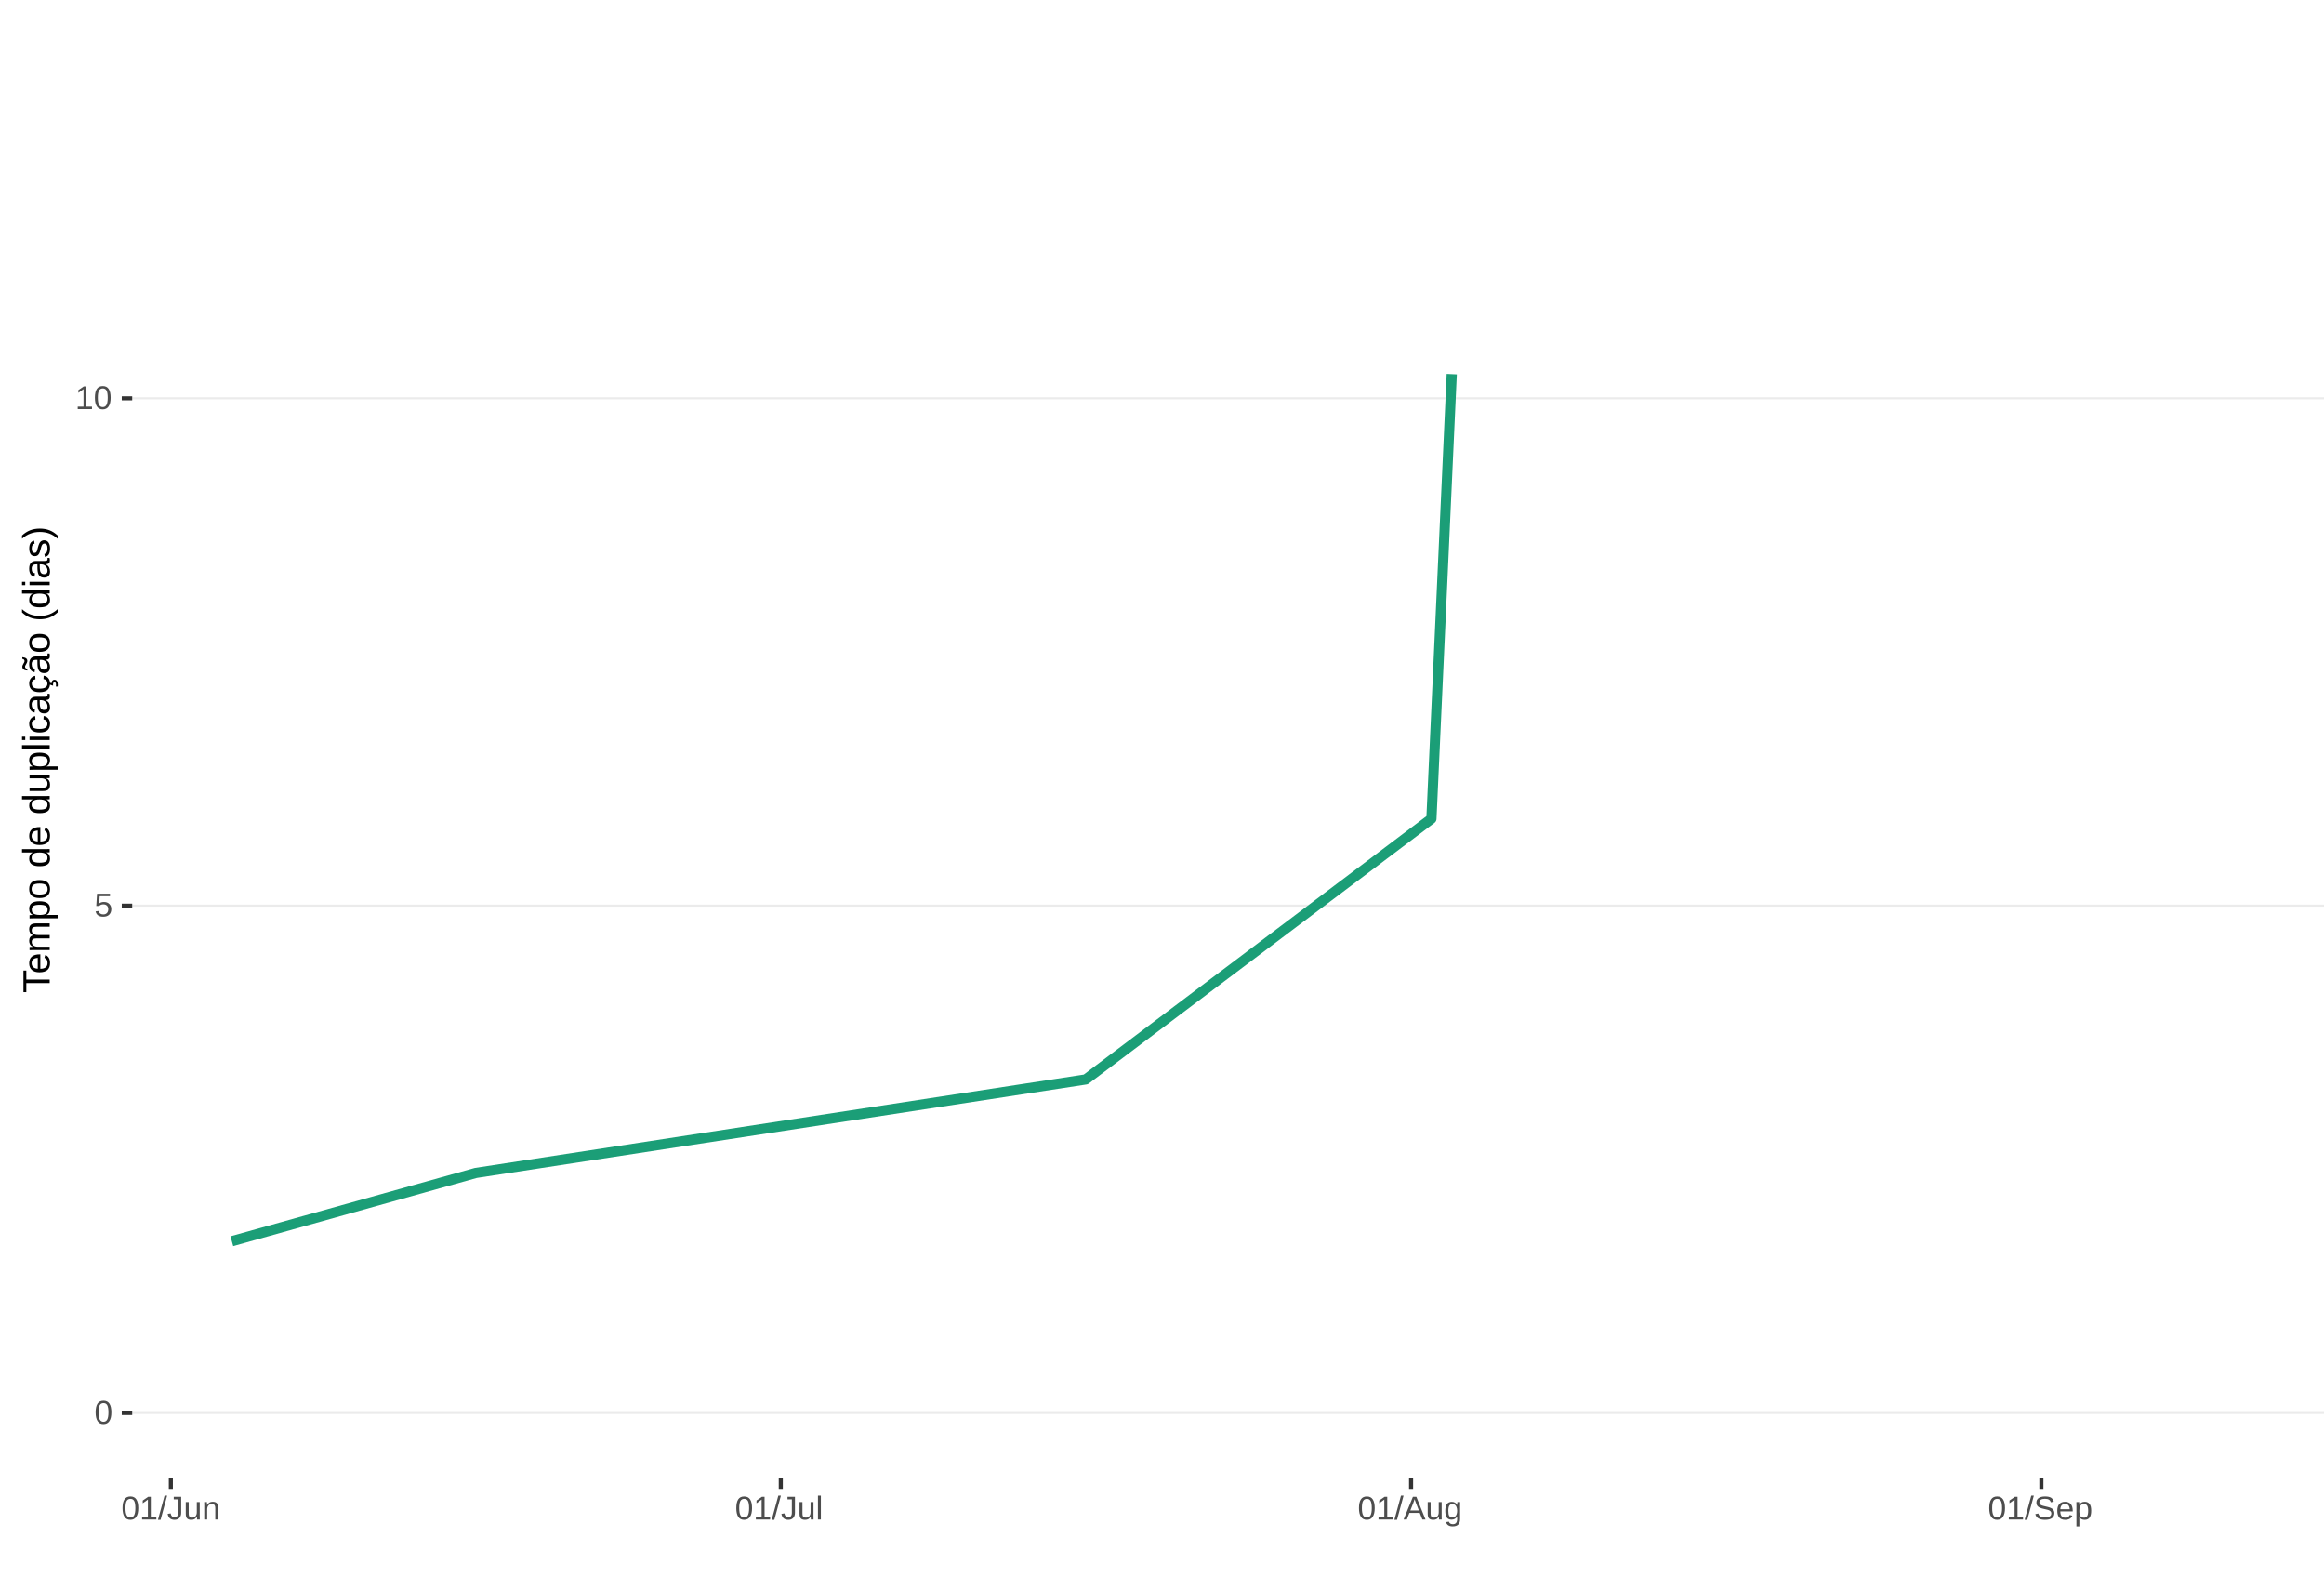
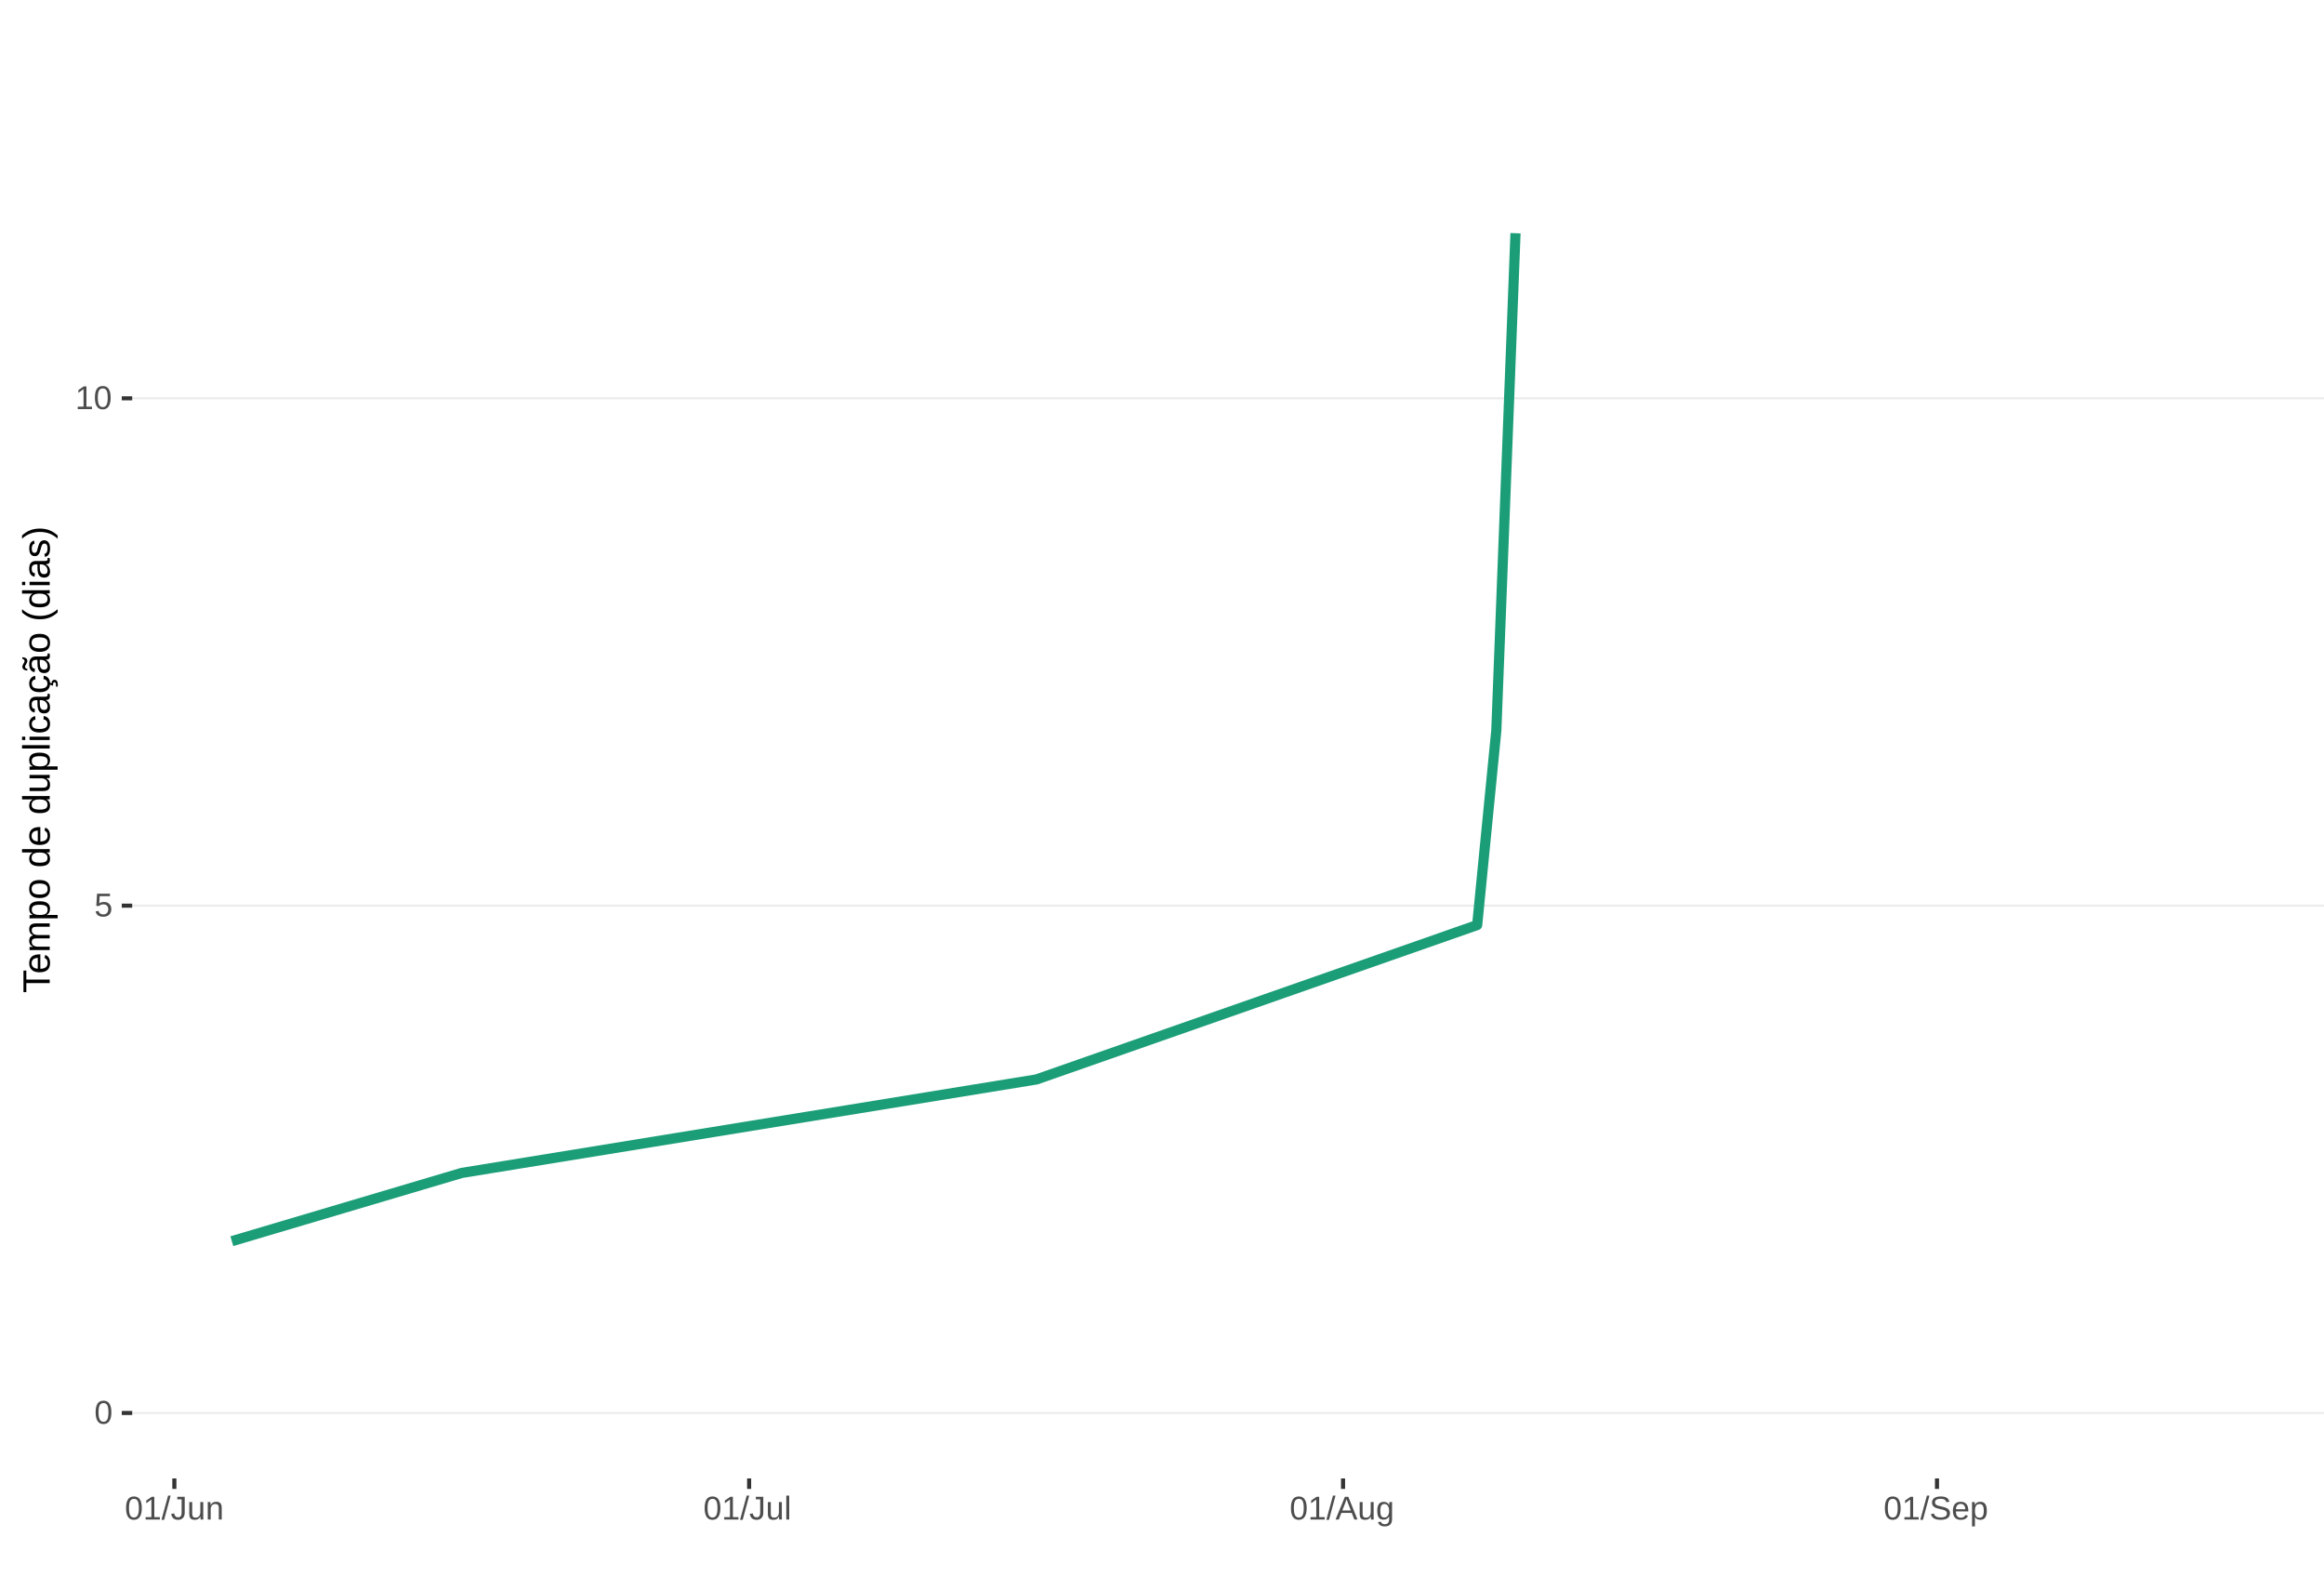
<svg xmlns="http://www.w3.org/2000/svg" xmlns:xlink="http://www.w3.org/1999/xlink" width="609pt" height="413pt" viewBox="0 0 609 413" version="1.1">
  <defs>
    <g>
      <symbol overflow="visible" id="glyph0-0">
        <path style="stroke:none;" d="M 0.859 -5.953 L 5.625 -5.953 L 5.625 0 L 0.859 0 Z M 1.188 -5.641 L 1.188 -0.328 L 5.297 -0.328 L 5.297 -5.641 Z M 1.188 -5.641 " />
      </symbol>
      <symbol overflow="visible" id="glyph0-1">
        <path style="stroke:none;" d="M 4.469 -2.984 C 4.469 -1.984 4.289 -1.223 3.938 -0.703 C 3.594 -0.18 3.078 0.078 2.391 0.078 C 1.711 0.078 1.203 -0.18 0.859 -0.703 C 0.516 -1.223 0.344 -1.984 0.344 -2.984 C 0.344 -4.004 0.508 -4.77 0.844 -5.281 C 1.176 -5.789 1.703 -6.047 2.422 -6.047 C 3.117 -6.047 3.633 -5.785 3.969 -5.266 C 4.301 -4.754 4.469 -3.992 4.469 -2.984 Z M 3.703 -2.984 C 3.703 -3.836 3.602 -4.457 3.406 -4.844 C 3.207 -5.227 2.879 -5.422 2.422 -5.422 C 1.953 -5.422 1.613 -5.227 1.406 -4.844 C 1.207 -4.469 1.109 -3.848 1.109 -2.984 C 1.109 -2.141 1.211 -1.52 1.422 -1.125 C 1.629 -0.727 1.957 -0.531 2.406 -0.531 C 2.852 -0.531 3.18 -0.727 3.391 -1.125 C 3.598 -1.531 3.703 -2.148 3.703 -2.984 Z M 3.703 -2.984 " />
      </symbol>
      <symbol overflow="visible" id="glyph0-2">
        <path style="stroke:none;" d="M 4.453 -1.938 C 4.453 -1.312 4.266 -0.816 3.891 -0.453 C 3.516 -0.098 3 0.078 2.344 0.078 C 1.781 0.078 1.328 -0.039 0.984 -0.281 C 0.648 -0.52 0.438 -0.867 0.344 -1.328 L 1.109 -1.422 C 1.273 -0.828 1.691 -0.531 2.359 -0.531 C 2.766 -0.531 3.082 -0.656 3.312 -0.906 C 3.539 -1.156 3.656 -1.492 3.656 -1.922 C 3.656 -2.297 3.539 -2.598 3.312 -2.828 C 3.082 -3.055 2.77 -3.172 2.375 -3.172 C 2.164 -3.172 1.973 -3.141 1.797 -3.078 C 1.617 -3.016 1.441 -2.906 1.266 -2.75 L 0.516 -2.75 L 0.719 -5.953 L 4.109 -5.953 L 4.109 -5.312 L 1.406 -5.312 L 1.297 -3.422 C 1.629 -3.672 2.039 -3.797 2.531 -3.797 C 3.113 -3.797 3.578 -3.625 3.922 -3.281 C 4.273 -2.938 4.453 -2.488 4.453 -1.938 Z M 4.453 -1.938 " />
      </symbol>
      <symbol overflow="visible" id="glyph0-3">
        <path style="stroke:none;" d="M 0.656 0 L 0.656 -0.641 L 2.172 -0.641 L 2.172 -5.234 L 0.828 -4.266 L 0.828 -4.984 L 2.234 -5.953 L 2.938 -5.953 L 2.938 -0.641 L 4.391 -0.641 L 4.391 0 Z M 0.656 0 " />
      </symbol>
      <symbol overflow="visible" id="glyph0-4">
        <path style="stroke:none;" d="M 0 0.078 L 1.734 -6.266 L 2.406 -6.266 L 0.688 0.078 Z M 0 0.078 " />
      </symbol>
      <symbol overflow="visible" id="glyph0-5">
        <path style="stroke:none;" d="M 1.938 0.078 C 0.926 0.078 0.328 -0.441 0.141 -1.484 L 0.922 -1.609 C 0.973 -1.285 1.086 -1.031 1.266 -0.844 C 1.441 -0.664 1.664 -0.578 1.938 -0.578 C 2.227 -0.578 2.457 -0.676 2.625 -0.875 C 2.789 -1.07 2.875 -1.367 2.875 -1.766 L 2.875 -5.297 L 1.734 -5.297 L 1.734 -5.953 L 3.688 -5.953 L 3.688 -1.781 C 3.688 -1.195 3.531 -0.738 3.219 -0.406 C 2.906 -0.082 2.477 0.078 1.938 0.078 Z M 1.938 0.078 " />
      </symbol>
      <symbol overflow="visible" id="glyph0-6">
        <path style="stroke:none;" d="M 1.328 -4.578 L 1.328 -1.672 C 1.328 -1.367 1.352 -1.133 1.406 -0.969 C 1.469 -0.801 1.562 -0.68 1.688 -0.609 C 1.82 -0.535 2.016 -0.5 2.266 -0.5 C 2.629 -0.5 2.914 -0.625 3.125 -0.875 C 3.344 -1.125 3.453 -1.473 3.453 -1.922 L 3.453 -4.578 L 4.219 -4.578 L 4.219 -0.969 C 4.219 -0.438 4.223 -0.113 4.234 0 L 3.516 0 C 3.516 -0.008 3.516 -0.047 3.516 -0.109 C 3.516 -0.172 3.508 -0.242 3.5 -0.328 C 3.5 -0.41 3.492 -0.562 3.484 -0.781 L 3.469 -0.781 C 3.301 -0.469 3.098 -0.242 2.859 -0.109 C 2.629 0.016 2.348 0.078 2.016 0.078 C 1.516 0.078 1.145 -0.039 0.906 -0.281 C 0.676 -0.531 0.562 -0.945 0.562 -1.531 L 0.562 -4.578 Z M 1.328 -4.578 " />
      </symbol>
      <symbol overflow="visible" id="glyph0-7">
        <path style="stroke:none;" d="M 3.484 0 L 3.484 -2.906 C 3.484 -3.207 3.453 -3.438 3.391 -3.594 C 3.336 -3.758 3.242 -3.879 3.109 -3.953 C 2.984 -4.023 2.797 -4.062 2.547 -4.062 C 2.18 -4.062 1.891 -3.938 1.672 -3.688 C 1.461 -3.438 1.359 -3.094 1.359 -2.656 L 1.359 0 L 0.594 0 L 0.594 -3.594 C 0.594 -4.125 0.586 -4.453 0.578 -4.578 L 1.297 -4.578 C 1.297 -4.555 1.297 -4.516 1.297 -4.453 C 1.305 -4.391 1.312 -4.316 1.312 -4.234 C 1.312 -4.16 1.316 -4.016 1.328 -3.797 L 1.344 -3.797 C 1.52 -4.109 1.723 -4.328 1.953 -4.453 C 2.18 -4.586 2.461 -4.656 2.797 -4.656 C 3.297 -4.656 3.66 -4.531 3.891 -4.281 C 4.129 -4.031 4.25 -3.617 4.25 -3.047 L 4.25 0 Z M 3.484 0 " />
      </symbol>
      <symbol overflow="visible" id="glyph0-8">
        <path style="stroke:none;" d="M 0.578 0 L 0.578 -6.266 L 1.344 -6.266 L 1.344 0 Z M 0.578 0 " />
      </symbol>
      <symbol overflow="visible" id="glyph0-9">
        <path style="stroke:none;" d="M 4.938 0 L 4.25 -1.734 L 1.531 -1.734 L 0.859 0 L 0.016 0 L 2.453 -5.953 L 3.359 -5.953 L 5.75 0 Z M 2.891 -5.344 L 2.859 -5.234 C 2.785 -4.992 2.68 -4.691 2.547 -4.328 L 1.781 -2.375 L 4.016 -2.375 L 3.25 -4.344 C 3.164 -4.531 3.086 -4.75 3.016 -5 Z M 2.891 -5.344 " />
      </symbol>
      <symbol overflow="visible" id="glyph0-10">
        <path style="stroke:none;" d="M 2.312 1.797 C 1.812 1.797 1.414 1.695 1.125 1.5 C 0.832 1.301 0.641 1.023 0.547 0.672 L 1.312 0.562 C 1.363 0.77 1.477 0.93 1.656 1.047 C 1.832 1.16 2.062 1.219 2.344 1.219 C 3.094 1.219 3.469 0.773 3.469 -0.109 L 3.469 -0.844 C 3.32 -0.551 3.125 -0.332 2.875 -0.188 C 2.625 -0.039 2.332 0.031 2 0.031 C 1.438 0.031 1.02 -0.148 0.75 -0.516 C 0.488 -0.891 0.359 -1.477 0.359 -2.281 C 0.359 -3.082 0.5 -3.676 0.781 -4.062 C 1.07 -4.445 1.504 -4.641 2.078 -4.641 C 2.398 -4.641 2.68 -4.566 2.922 -4.422 C 3.16 -4.273 3.344 -4.066 3.469 -3.797 L 3.484 -3.797 C 3.484 -3.879 3.488 -4.023 3.5 -4.234 C 3.508 -4.441 3.52 -4.555 3.531 -4.578 L 4.25 -4.578 C 4.238 -4.422 4.234 -4.102 4.234 -3.625 L 4.234 -0.125 C 4.234 1.156 3.594 1.797 2.312 1.797 Z M 3.469 -2.281 C 3.469 -2.656 3.414 -2.977 3.312 -3.25 C 3.219 -3.52 3.078 -3.723 2.891 -3.859 C 2.703 -4.004 2.492 -4.078 2.266 -4.078 C 1.879 -4.078 1.598 -3.938 1.422 -3.656 C 1.242 -3.375 1.156 -2.914 1.156 -2.281 C 1.156 -1.656 1.234 -1.207 1.391 -0.938 C 1.555 -0.664 1.844 -0.531 2.25 -0.531 C 2.488 -0.531 2.703 -0.598 2.891 -0.734 C 3.078 -0.879 3.219 -1.082 3.312 -1.344 C 3.414 -1.602 3.469 -1.914 3.469 -2.281 Z M 3.469 -2.281 " />
      </symbol>
      <symbol overflow="visible" id="glyph0-11">
        <path style="stroke:none;" d="M 5.375 -1.641 C 5.375 -1.086 5.16 -0.66 4.734 -0.359 C 4.305 -0.066 3.703 0.078 2.922 0.078 C 1.461 0.078 0.617 -0.422 0.391 -1.422 L 1.172 -1.578 C 1.266 -1.223 1.457 -0.961 1.75 -0.797 C 2.039 -0.629 2.441 -0.547 2.953 -0.547 C 3.473 -0.547 3.875 -0.633 4.156 -0.812 C 4.438 -0.988 4.578 -1.254 4.578 -1.609 C 4.578 -1.797 4.531 -1.945 4.438 -2.062 C 4.352 -2.188 4.227 -2.289 4.062 -2.375 C 3.906 -2.457 3.711 -2.523 3.484 -2.578 C 3.266 -2.629 3.02 -2.688 2.75 -2.75 C 2.281 -2.852 1.922 -2.957 1.672 -3.062 C 1.43 -3.164 1.238 -3.281 1.094 -3.406 C 0.957 -3.531 0.852 -3.676 0.781 -3.844 C 0.707 -4.02 0.672 -4.223 0.672 -4.453 C 0.672 -4.961 0.863 -5.352 1.25 -5.625 C 1.645 -5.906 2.207 -6.047 2.938 -6.047 C 3.613 -6.047 4.129 -5.941 4.484 -5.734 C 4.836 -5.523 5.086 -5.172 5.234 -4.672 L 4.438 -4.531 C 4.352 -4.852 4.188 -5.082 3.938 -5.219 C 3.695 -5.363 3.359 -5.438 2.922 -5.438 C 2.441 -5.438 2.078 -5.359 1.828 -5.203 C 1.578 -5.047 1.453 -4.812 1.453 -4.5 C 1.453 -4.312 1.5 -4.156 1.594 -4.031 C 1.695 -3.914 1.836 -3.816 2.016 -3.734 C 2.203 -3.648 2.57 -3.547 3.125 -3.422 C 3.301 -3.379 3.477 -3.336 3.656 -3.297 C 3.844 -3.254 4.02 -3.203 4.188 -3.141 C 4.352 -3.078 4.508 -3.004 4.656 -2.922 C 4.801 -2.848 4.926 -2.75 5.031 -2.625 C 5.133 -2.508 5.219 -2.367 5.281 -2.203 C 5.344 -2.047 5.375 -1.859 5.375 -1.641 Z M 5.375 -1.641 " />
      </symbol>
      <symbol overflow="visible" id="glyph0-12">
        <path style="stroke:none;" d="M 1.172 -2.125 C 1.172 -1.602 1.273 -1.195 1.484 -0.906 C 1.703 -0.625 2.02 -0.484 2.438 -0.484 C 2.77 -0.484 3.035 -0.551 3.234 -0.688 C 3.43 -0.82 3.566 -0.988 3.641 -1.188 L 4.312 -1 C 4.031 -0.281 3.406 0.078 2.438 0.078 C 1.758 0.078 1.242 -0.117 0.891 -0.516 C 0.547 -0.922 0.375 -1.52 0.375 -2.312 C 0.375 -3.07 0.547 -3.648 0.891 -4.047 C 1.242 -4.453 1.75 -4.656 2.406 -4.656 C 3.75 -4.656 4.422 -3.848 4.422 -2.234 L 4.422 -2.125 Z M 3.641 -2.703 C 3.598 -3.191 3.473 -3.547 3.266 -3.766 C 3.066 -3.984 2.781 -4.094 2.406 -4.094 C 2.031 -4.094 1.734 -3.969 1.516 -3.719 C 1.305 -3.477 1.191 -3.141 1.172 -2.703 Z M 3.641 -2.703 " />
      </symbol>
      <symbol overflow="visible" id="glyph0-13">
        <path style="stroke:none;" d="M 4.453 -2.312 C 4.453 -0.719 3.891 0.078 2.766 0.078 C 2.066 0.078 1.594 -0.18 1.344 -0.703 L 1.328 -0.703 C 1.336 -0.68 1.344 -0.441 1.344 0.016 L 1.344 1.797 L 0.578 1.797 L 0.578 -3.641 C 0.578 -4.109 0.57 -4.422 0.562 -4.578 L 1.297 -4.578 C 1.297 -4.566 1.297 -4.523 1.297 -4.453 C 1.305 -4.379 1.312 -4.27 1.312 -4.125 C 1.32 -3.988 1.328 -3.895 1.328 -3.844 L 1.359 -3.844 C 1.492 -4.125 1.672 -4.328 1.891 -4.453 C 2.109 -4.586 2.398 -4.656 2.766 -4.656 C 3.328 -4.656 3.75 -4.461 4.031 -4.078 C 4.312 -3.703 4.453 -3.113 4.453 -2.312 Z M 3.656 -2.297 C 3.656 -2.93 3.566 -3.383 3.391 -3.656 C 3.223 -3.926 2.953 -4.062 2.578 -4.062 C 2.273 -4.062 2.035 -4 1.859 -3.875 C 1.691 -3.75 1.562 -3.551 1.469 -3.281 C 1.383 -3.008 1.344 -2.66 1.344 -2.234 C 1.344 -1.629 1.438 -1.188 1.625 -0.906 C 1.82 -0.625 2.133 -0.484 2.562 -0.484 C 2.938 -0.484 3.211 -0.617 3.391 -0.891 C 3.566 -1.172 3.656 -1.641 3.656 -2.297 Z M 3.656 -2.297 " />
      </symbol>
      <symbol overflow="visible" id="glyph1-0">
        <path style="stroke:none;" d="M -6.875 -1 L -6.875 -6.5 L 0 -6.5 L 0 -1 Z M -6.516 -1.375 L -0.375 -1.375 L -0.375 -6.125 L -6.516 -6.125 Z M -6.516 -1.375 " />
      </symbol>
      <symbol overflow="visible" id="glyph1-1">
        <path style="stroke:none;" d="M -6.125 -3.516 L 0 -3.516 L 0 -2.594 L -6.125 -2.594 L -6.125 -0.219 L -6.875 -0.219 L -6.875 -5.875 L -6.125 -5.875 Z M -6.125 -3.516 " />
      </symbol>
      <symbol overflow="visible" id="glyph1-2">
        <path style="stroke:none;" d="M -2.453 -1.344 C -1.848 -1.344 -1.379 -1.469 -1.047 -1.719 C -0.723 -1.969 -0.562 -2.336 -0.562 -2.828 C -0.562 -3.203 -0.633 -3.504 -0.781 -3.734 C -0.938 -3.961 -1.133 -4.117 -1.375 -4.203 L -1.156 -4.969 C -0.32 -4.656 0.094 -3.941 0.094 -2.828 C 0.094 -2.047 -0.133 -1.445 -0.594 -1.031 C -1.062 -0.625 -1.754 -0.422 -2.672 -0.422 C -3.547 -0.422 -4.211 -0.625 -4.672 -1.031 C -5.141 -1.445 -5.375 -2.031 -5.375 -2.781 C -5.375 -4.344 -4.441 -5.125 -2.578 -5.125 L -2.453 -5.125 Z M -3.125 -4.203 C -3.688 -4.16 -4.094 -4.02 -4.344 -3.781 C -4.602 -3.551 -4.734 -3.219 -4.734 -2.781 C -4.734 -2.352 -4.586 -2.016 -4.297 -1.766 C -4.016 -1.516 -3.625 -1.379 -3.125 -1.359 Z M -3.125 -4.203 " />
      </symbol>
      <symbol overflow="visible" id="glyph1-3">
        <path style="stroke:none;" d="M 0 -3.75 L -3.344 -3.75 C -3.852 -3.75 -4.207 -3.676 -4.406 -3.531 C -4.602 -3.395 -4.703 -3.145 -4.703 -2.781 C -4.703 -2.406 -4.555 -2.109 -4.266 -1.891 C -3.984 -1.672 -3.582 -1.562 -3.062 -1.562 L 0 -1.562 L 0 -0.688 L -4.156 -0.688 C -4.77 -0.688 -5.145 -0.68 -5.281 -0.672 L -5.281 -1.5 C -5.27 -1.5 -5.227 -1.5 -5.156 -1.5 C -5.082 -1.508 -5 -1.516 -4.906 -1.516 C -4.812 -1.523 -4.633 -1.531 -4.375 -1.531 L -4.375 -1.547 C -4.75 -1.734 -5.008 -1.945 -5.156 -2.188 C -5.301 -2.438 -5.375 -2.738 -5.375 -3.094 C -5.375 -3.488 -5.297 -3.801 -5.141 -4.031 C -4.984 -4.27 -4.727 -4.438 -4.375 -4.531 L -4.375 -4.547 C -4.727 -4.723 -4.984 -4.941 -5.141 -5.203 C -5.297 -5.461 -5.375 -5.773 -5.375 -6.141 C -5.375 -6.672 -5.227 -7.055 -4.938 -7.297 C -4.656 -7.547 -4.18 -7.672 -3.516 -7.672 L 0 -7.672 L 0 -6.797 L -3.344 -6.797 C -3.852 -6.797 -4.207 -6.723 -4.406 -6.578 C -4.602 -6.441 -4.703 -6.191 -4.703 -5.828 C -4.703 -5.453 -4.555 -5.156 -4.266 -4.938 C -3.984 -4.727 -3.582 -4.625 -3.062 -4.625 L 0 -4.625 Z M 0 -3.75 " />
      </symbol>
      <symbol overflow="visible" id="glyph1-4">
        <path style="stroke:none;" d="M -2.672 -5.141 C -0.828 -5.141 0.094 -4.492 0.094 -3.203 C 0.094 -2.391 -0.211 -1.844 -0.828 -1.562 L -0.828 -1.531 C -0.797 -1.539 -0.516 -1.547 0.016 -1.547 L 2.078 -1.547 L 2.078 -0.672 L -4.203 -0.672 C -4.742 -0.672 -5.102 -0.66 -5.281 -0.641 L -5.281 -1.5 C -5.27 -1.5 -5.223 -1.5 -5.141 -1.5 C -5.066 -1.508 -4.945 -1.52 -4.781 -1.531 C -4.613 -1.539 -4.5 -1.547 -4.438 -1.547 L -4.438 -1.562 C -4.758 -1.719 -4.992 -1.922 -5.141 -2.172 C -5.297 -2.43 -5.375 -2.773 -5.375 -3.203 C -5.375 -3.848 -5.156 -4.332 -4.719 -4.656 C -4.281 -4.977 -3.598 -5.141 -2.672 -5.141 Z M -2.641 -4.219 C -3.379 -4.219 -3.906 -4.117 -4.219 -3.922 C -4.539 -3.723 -4.703 -3.406 -4.703 -2.969 C -4.703 -2.625 -4.629 -2.352 -4.484 -2.156 C -4.336 -1.957 -4.109 -1.805 -3.797 -1.703 C -3.484 -1.598 -3.078 -1.547 -2.578 -1.547 C -1.879 -1.547 -1.363 -1.656 -1.031 -1.875 C -0.707 -2.102 -0.547 -2.469 -0.547 -2.969 C -0.547 -3.406 -0.707 -3.723 -1.031 -3.922 C -1.352 -4.117 -1.891 -4.219 -2.641 -4.219 Z M -2.641 -4.219 " />
      </symbol>
      <symbol overflow="visible" id="glyph1-5">
        <path style="stroke:none;" d="M -2.641 -5.141 C -1.723 -5.141 -1.035 -4.938 -0.578 -4.531 C -0.129 -4.125 0.094 -3.535 0.094 -2.766 C 0.094 -1.992 -0.141 -1.41 -0.609 -1.016 C -1.078 -0.617 -1.754 -0.422 -2.641 -0.422 C -4.461 -0.422 -5.375 -1.207 -5.375 -2.781 C -5.375 -3.594 -5.148 -4.188 -4.703 -4.562 C -4.266 -4.945 -3.578 -5.141 -2.641 -5.141 Z M -2.641 -4.219 C -3.367 -4.219 -3.898 -4.109 -4.234 -3.891 C -4.566 -3.672 -4.734 -3.305 -4.734 -2.797 C -4.734 -2.285 -4.562 -1.914 -4.219 -1.688 C -3.883 -1.457 -3.359 -1.344 -2.641 -1.344 C -1.953 -1.344 -1.43 -1.453 -1.078 -1.672 C -0.723 -1.898 -0.547 -2.258 -0.547 -2.75 C -0.547 -3.281 -0.711 -3.656 -1.047 -3.875 C -1.391 -4.102 -1.922 -4.219 -2.641 -4.219 Z M -2.641 -4.219 " />
      </symbol>
      <symbol overflow="visible" id="glyph1-6">
        <path style="stroke:none;" d="" />
      </symbol>
      <symbol overflow="visible" id="glyph1-7">
        <path style="stroke:none;" d="M -0.844 -4.016 C -0.508 -3.848 -0.27 -3.629 -0.125 -3.359 C 0.02 -3.086 0.094 -2.754 0.094 -2.359 C 0.094 -1.691 -0.129 -1.203 -0.578 -0.891 C -1.023 -0.578 -1.707 -0.422 -2.625 -0.422 C -4.457 -0.422 -5.375 -1.066 -5.375 -2.359 C -5.375 -2.766 -5.301 -3.098 -5.156 -3.359 C -5.008 -3.629 -4.781 -3.848 -4.469 -4.016 L -7.25 -4.016 L -7.25 -4.891 L -1.094 -4.891 C -0.539 -4.891 -0.176 -4.898 0 -4.922 L 0 -4.078 C -0.051 -4.066 -0.172 -4.055 -0.359 -4.047 C -0.547 -4.035 -0.707 -4.031 -0.844 -4.031 Z M -2.641 -1.344 C -1.898 -1.344 -1.367 -1.438 -1.047 -1.625 C -0.734 -1.82 -0.578 -2.145 -0.578 -2.594 C -0.578 -3.082 -0.75 -3.441 -1.094 -3.672 C -1.438 -3.898 -1.973 -4.016 -2.703 -4.016 C -3.398 -4.016 -3.91 -3.898 -4.234 -3.672 C -4.566 -3.441 -4.734 -3.082 -4.734 -2.594 C -4.734 -2.156 -4.566 -1.836 -4.234 -1.641 C -3.91 -1.441 -3.379 -1.344 -2.641 -1.344 Z M -2.641 -1.344 " />
      </symbol>
      <symbol overflow="visible" id="glyph1-8">
        <path style="stroke:none;" d="M -5.281 -1.531 L -1.938 -1.531 C -1.582 -1.531 -1.305 -1.562 -1.109 -1.625 C -0.922 -1.695 -0.785 -1.805 -0.703 -1.953 C -0.617 -2.109 -0.578 -2.332 -0.578 -2.625 C -0.578 -3.039 -0.723 -3.367 -1.016 -3.609 C -1.305 -3.859 -1.707 -3.984 -2.219 -3.984 L -5.281 -3.984 L -5.281 -4.875 L -1.125 -4.875 C -0.508 -4.875 -0.133 -4.879 0 -4.891 L 0 -4.062 C -0.02 -4.062 -0.062 -4.055 -0.125 -4.047 C -0.195 -4.047 -0.281 -4.039 -0.375 -4.031 C -0.469 -4.031 -0.645 -4.031 -0.906 -4.031 L -0.906 -4.016 C -0.539 -3.816 -0.281 -3.582 -0.125 -3.312 C 0.02 -3.051 0.094 -2.723 0.094 -2.328 C 0.094 -1.742 -0.047 -1.316 -0.328 -1.047 C -0.617 -0.785 -1.098 -0.656 -1.766 -0.656 L -5.281 -0.656 Z M -5.281 -1.531 " />
      </symbol>
      <symbol overflow="visible" id="glyph1-9">
        <path style="stroke:none;" d="M 0 -0.672 L -7.25 -0.672 L -7.25 -1.547 L 0 -1.547 Z M 0 -0.672 " />
      </symbol>
      <symbol overflow="visible" id="glyph1-10">
        <path style="stroke:none;" d="M -6.406 -0.672 L -7.25 -0.672 L -7.25 -1.547 L -6.406 -1.547 Z M 0 -0.672 L -5.281 -0.672 L -5.281 -1.547 L 0 -1.547 Z M 0 -0.672 " />
      </symbol>
      <symbol overflow="visible" id="glyph1-11">
        <path style="stroke:none;" d="M -2.672 -1.344 C -1.961 -1.344 -1.438 -1.453 -1.094 -1.672 C -0.758 -1.891 -0.594 -2.223 -0.594 -2.672 C -0.594 -2.984 -0.676 -3.242 -0.844 -3.453 C -1.02 -3.672 -1.281 -3.801 -1.625 -3.844 L -1.578 -4.734 C -1.066 -4.672 -0.66 -4.457 -0.359 -4.094 C -0.055 -3.727 0.094 -3.266 0.094 -2.703 C 0.094 -1.961 -0.133 -1.395 -0.594 -1 C -1.062 -0.613 -1.742 -0.422 -2.641 -0.422 C -3.535 -0.422 -4.211 -0.613 -4.672 -1 C -5.141 -1.395 -5.375 -1.957 -5.375 -2.688 C -5.375 -3.227 -5.234 -3.676 -4.953 -4.031 C -4.68 -4.395 -4.297 -4.617 -3.797 -4.703 L -3.734 -3.797 C -4.023 -3.754 -4.254 -3.641 -4.422 -3.453 C -4.598 -3.266 -4.688 -3.004 -4.688 -2.672 C -4.688 -2.203 -4.531 -1.863 -4.219 -1.656 C -3.914 -1.445 -3.398 -1.344 -2.672 -1.344 Z M -2.672 -1.344 " />
      </symbol>
      <symbol overflow="visible" id="glyph1-12">
        <path style="stroke:none;" d="M 0.094 -2.016 C 0.094 -1.484 -0.047 -1.082 -0.328 -0.812 C -0.609 -0.551 -0.988 -0.422 -1.469 -0.422 C -2.02 -0.422 -2.441 -0.598 -2.734 -0.953 C -3.023 -1.316 -3.18 -1.898 -3.203 -2.703 L -3.219 -3.891 L -3.516 -3.891 C -3.941 -3.891 -4.25 -3.797 -4.438 -3.609 C -4.625 -3.43 -4.719 -3.148 -4.719 -2.766 C -4.719 -2.367 -4.648 -2.078 -4.516 -1.891 C -4.379 -1.711 -4.164 -1.609 -3.875 -1.578 L -3.953 -0.656 C -4.898 -0.812 -5.375 -1.52 -5.375 -2.781 C -5.375 -3.445 -5.223 -3.945 -4.922 -4.281 C -4.617 -4.613 -4.18 -4.781 -3.609 -4.781 L -1.328 -4.781 C -1.066 -4.781 -0.867 -4.812 -0.734 -4.875 C -0.609 -4.945 -0.547 -5.082 -0.547 -5.281 C -0.547 -5.363 -0.555 -5.457 -0.578 -5.562 L -0.031 -5.562 C 0.02 -5.344 0.047 -5.117 0.047 -4.891 C 0.047 -4.555 -0.035 -4.316 -0.203 -4.172 C -0.379 -4.023 -0.648 -3.941 -1.016 -3.922 L -1.016 -3.891 C -0.609 -3.672 -0.32 -3.41 -0.156 -3.109 C 0.008 -2.805 0.094 -2.441 0.094 -2.016 Z M -0.562 -2.219 C -0.562 -2.539 -0.633 -2.828 -0.781 -3.078 C -0.926 -3.328 -1.125 -3.523 -1.375 -3.672 C -1.633 -3.816 -1.898 -3.891 -2.172 -3.891 L -2.609 -3.891 L -2.594 -2.938 C -2.582 -2.52 -2.535 -2.203 -2.453 -1.984 C -2.379 -1.773 -2.258 -1.613 -2.094 -1.5 C -1.938 -1.383 -1.723 -1.328 -1.453 -1.328 C -1.172 -1.328 -0.953 -1.406 -0.797 -1.562 C -0.641 -1.719 -0.562 -1.938 -0.562 -2.219 Z M -0.562 -2.219 " />
      </symbol>
      <symbol overflow="visible" id="glyph1-13">
        <path style="stroke:none;" d="M -2.672 -1.344 C -1.961 -1.344 -1.438 -1.453 -1.094 -1.672 C -0.758 -1.891 -0.594 -2.223 -0.594 -2.672 C -0.594 -2.984 -0.676 -3.242 -0.844 -3.453 C -1.02 -3.672 -1.281 -3.801 -1.625 -3.844 L -1.578 -4.734 C -1.066 -4.672 -0.66 -4.457 -0.359 -4.094 C -0.055 -3.727 0.094 -3.266 0.094 -2.703 C 0.094 -1.961 -0.133 -1.395 -0.594 -1 C -1.062 -0.613 -1.742 -0.422 -2.641 -0.422 C -3.535 -0.422 -4.211 -0.613 -4.672 -1 C -5.141 -1.395 -5.375 -1.957 -5.375 -2.688 C -5.375 -3.227 -5.234 -3.676 -4.953 -4.031 C -4.68 -4.395 -4.297 -4.617 -3.797 -4.703 L -3.734 -3.797 C -4.023 -3.754 -4.254 -3.641 -4.422 -3.453 C -4.598 -3.266 -4.688 -3.004 -4.688 -2.672 C -4.688 -2.203 -4.531 -1.863 -4.219 -1.656 C -3.914 -1.445 -3.398 -1.344 -2.672 -1.344 Z M 1.234 -3.672 C 1.828 -3.672 2.125 -3.223 2.125 -2.328 C 2.125 -2.148 2.113 -2.004 2.094 -1.891 L 1.625 -1.891 C 1.645 -2.055 1.656 -2.195 1.656 -2.312 C 1.656 -2.789 1.52 -3.031 1.25 -3.031 C 1 -3.031 0.875 -2.812 0.875 -2.375 C 0.875 -2.238 0.879 -2.148 0.891 -2.109 L 0 -2.422 L 0 -2.938 L 0.484 -2.75 C 0.492 -3.062 0.566 -3.289 0.703 -3.438 C 0.836 -3.594 1.016 -3.672 1.234 -3.672 Z M 1.234 -3.672 " />
      </symbol>
      <symbol overflow="visible" id="glyph1-14">
        <path style="stroke:none;" d="M 0.094 -2.016 C 0.094 -1.484 -0.047 -1.082 -0.328 -0.812 C -0.609 -0.551 -0.988 -0.422 -1.469 -0.422 C -2.02 -0.422 -2.441 -0.598 -2.734 -0.953 C -3.023 -1.316 -3.18 -1.898 -3.203 -2.703 L -3.219 -3.891 L -3.516 -3.891 C -3.941 -3.891 -4.25 -3.797 -4.438 -3.609 C -4.625 -3.43 -4.719 -3.148 -4.719 -2.766 C -4.719 -2.367 -4.648 -2.078 -4.516 -1.891 C -4.379 -1.711 -4.164 -1.609 -3.875 -1.578 L -3.953 -0.656 C -4.898 -0.812 -5.375 -1.52 -5.375 -2.781 C -5.375 -3.445 -5.223 -3.945 -4.922 -4.281 C -4.617 -4.613 -4.18 -4.781 -3.609 -4.781 L -1.328 -4.781 C -1.066 -4.781 -0.867 -4.812 -0.734 -4.875 C -0.609 -4.945 -0.547 -5.082 -0.547 -5.281 C -0.547 -5.363 -0.555 -5.457 -0.578 -5.562 L -0.031 -5.562 C 0.02 -5.344 0.047 -5.117 0.047 -4.891 C 0.047 -4.555 -0.035 -4.316 -0.203 -4.172 C -0.379 -4.023 -0.648 -3.941 -1.016 -3.922 L -1.016 -3.891 C -0.609 -3.672 -0.32 -3.41 -0.156 -3.109 C 0.008 -2.805 0.094 -2.441 0.094 -2.016 Z M -0.562 -2.219 C -0.562 -2.539 -0.633 -2.828 -0.781 -3.078 C -0.926 -3.328 -1.125 -3.523 -1.375 -3.672 C -1.633 -3.816 -1.898 -3.891 -2.172 -3.891 L -2.609 -3.891 L -2.594 -2.938 C -2.582 -2.52 -2.535 -2.203 -2.453 -1.984 C -2.379 -1.773 -2.258 -1.613 -2.094 -1.5 C -1.938 -1.383 -1.723 -1.328 -1.453 -1.328 C -1.172 -1.328 -0.953 -1.406 -0.797 -1.562 C -0.641 -1.719 -0.562 -1.938 -0.562 -2.219 Z M -5.859 -3.609 C -5.859 -3.473 -5.891 -3.332 -5.953 -3.188 C -6.016 -3.051 -6.082 -2.922 -6.156 -2.797 C -6.227 -2.672 -6.297 -2.551 -6.359 -2.438 C -6.422 -2.32 -6.453 -2.211 -6.453 -2.109 C -6.453 -1.93 -6.398 -1.797 -6.297 -1.703 C -6.191 -1.617 -6.047 -1.562 -5.859 -1.531 L -5.859 -1.094 C -6.191 -1.125 -6.441 -1.176 -6.609 -1.25 C -6.785 -1.332 -6.922 -1.441 -7.016 -1.578 C -7.117 -1.711 -7.172 -1.879 -7.172 -2.078 C -7.172 -2.223 -7.141 -2.363 -7.078 -2.5 C -7.023 -2.633 -6.957 -2.766 -6.875 -2.891 C -6.801 -3.023 -6.734 -3.145 -6.672 -3.25 C -6.617 -3.363 -6.594 -3.473 -6.594 -3.578 C -6.594 -3.898 -6.785 -4.086 -7.172 -4.141 L -7.172 -4.594 C -6.691 -4.539 -6.352 -4.43 -6.156 -4.266 C -5.957 -4.098 -5.859 -3.879 -5.859 -3.609 Z M -5.859 -3.609 " />
      </symbol>
      <symbol overflow="visible" id="glyph1-15">
        <path style="stroke:none;" d="M -2.594 -0.625 C -3.539 -0.625 -4.383 -0.77 -5.125 -1.062 C -5.875 -1.352 -6.582 -1.805 -7.25 -2.422 L -7.25 -3.266 C -6.57 -2.66 -5.852 -2.211 -5.094 -1.922 C -4.332 -1.641 -3.5 -1.5 -2.594 -1.5 C -1.688 -1.5 -0.852 -1.641 -0.094 -1.922 C 0.664 -2.203 1.391 -2.648 2.078 -3.266 L 2.078 -2.422 C 1.41 -1.805 0.703 -1.352 -0.047 -1.062 C -0.797 -0.77 -1.641 -0.625 -2.578 -0.625 Z M -2.594 -0.625 " />
      </symbol>
      <symbol overflow="visible" id="glyph1-16">
        <path style="stroke:none;" d="M -1.453 -4.641 C -0.961 -4.641 -0.582 -4.453 -0.312 -4.078 C -0.039 -3.703 0.094 -3.176 0.094 -2.5 C 0.094 -1.844 -0.008 -1.332 -0.219 -0.969 C -0.438 -0.613 -0.773 -0.383 -1.234 -0.281 L -1.391 -1.062 C -1.109 -1.133 -0.898 -1.285 -0.766 -1.516 C -0.641 -1.754 -0.578 -2.082 -0.578 -2.5 C -0.578 -2.945 -0.645 -3.27 -0.781 -3.469 C -0.914 -3.676 -1.117 -3.781 -1.391 -3.781 C -1.598 -3.781 -1.766 -3.707 -1.891 -3.562 C -2.023 -3.426 -2.133 -3.195 -2.219 -2.875 L -2.391 -2.25 C -2.516 -1.738 -2.641 -1.375 -2.766 -1.156 C -2.891 -0.945 -3.039 -0.781 -3.219 -0.656 C -3.406 -0.539 -3.629 -0.484 -3.891 -0.484 C -4.367 -0.484 -4.734 -0.656 -4.984 -1 C -5.234 -1.344 -5.359 -1.844 -5.359 -2.5 C -5.359 -3.082 -5.254 -3.547 -5.047 -3.891 C -4.848 -4.234 -4.523 -4.453 -4.078 -4.547 L -3.969 -3.75 C -4.207 -3.707 -4.391 -3.578 -4.516 -3.359 C -4.641 -3.148 -4.703 -2.863 -4.703 -2.5 C -4.703 -2.102 -4.641 -1.812 -4.516 -1.625 C -4.398 -1.438 -4.219 -1.344 -3.969 -1.344 C -3.82 -1.344 -3.695 -1.379 -3.594 -1.453 C -3.5 -1.535 -3.414 -1.648 -3.344 -1.797 C -3.281 -1.953 -3.191 -2.281 -3.078 -2.781 C -2.953 -3.238 -2.836 -3.57 -2.734 -3.781 C -2.641 -3.988 -2.531 -4.148 -2.406 -4.266 C -2.289 -4.379 -2.156 -4.469 -2 -4.531 C -1.844 -4.602 -1.66 -4.641 -1.453 -4.641 Z M -1.453 -4.641 " />
      </symbol>
      <symbol overflow="visible" id="glyph1-17">
        <path style="stroke:none;" d="M -2.578 -2.703 C -1.641 -2.703 -0.797 -2.555 -0.047 -2.266 C 0.703 -1.973 1.41 -1.52 2.078 -0.906 L 2.078 -0.062 C 1.391 -0.676 0.672 -1.125 -0.078 -1.406 C -0.836 -1.688 -1.676 -1.828 -2.594 -1.828 C -3.5 -1.828 -4.328 -1.68 -5.078 -1.391 C -5.836 -1.109 -6.562 -0.664 -7.25 -0.062 L -7.25 -0.906 C -6.582 -1.52 -5.875 -1.973 -5.125 -2.266 C -4.375 -2.555 -3.531 -2.703 -2.594 -2.703 Z M -2.578 -2.703 " />
      </symbol>
    </g>
    <clipPath id="clip1">
      <path d="M 34.645 9.961 L 609 9.961 L 609 387.328 L 34.645 387.328 Z M 34.645 9.961 " />
    </clipPath>
    <clipPath id="clip2">
      <path d="M 34.645 369 L 609 369 L 609 371 L 34.645 371 Z M 34.645 369 " />
    </clipPath>
    <clipPath id="clip3">
      <path d="M 34.645 236 L 609 236 L 609 238 L 34.645 238 Z M 34.645 236 " />
    </clipPath>
    <clipPath id="clip4">
      <path d="M 34.645 104 L 609 104 L 609 105 L 34.645 105 Z M 34.645 104 " />
    </clipPath>
  </defs>
  <g id="surface266">
    <rect x="0" y="0" width="609" height="413" style="fill:rgb(100%,100%,100%);fill-opacity:1;stroke:none;" />
    <rect x="0" y="0" width="609" height="413" style="fill:rgb(100%,100%,100%);fill-opacity:1;stroke:none;" />
    <path style="fill:none;stroke-width:1.067;stroke-linecap:round;stroke-linejoin:round;stroke:rgb(100%,100%,100%);stroke-opacity:1;stroke-miterlimit:10;" d="M 0 413 L 609 413 L 609 0 L 0 0 Z M 0 413 " />
    <g clip-path="url(#clip1)" clip-rule="nonzero">
      <path style=" stroke:none;fill-rule:nonzero;fill:rgb(100%,100%,100%);fill-opacity:1;" d="M 34.645 387.328 L 609 387.328 L 609 9.961 L 34.645 9.961 Z M 34.645 387.328 " />
    </g>
    <g clip-path="url(#clip2)" clip-rule="nonzero">
      <path style="fill:none;stroke-width:0.533;stroke-linecap:butt;stroke-linejoin:round;stroke:rgb(92.157%,92.157%,92.157%);stroke-opacity:1;stroke-miterlimit:10;" d="M 34.645 370.176 L 609 370.176 " />
    </g>
    <g clip-path="url(#clip3)" clip-rule="nonzero">
      <path style="fill:none;stroke-width:0.533;stroke-linecap:butt;stroke-linejoin:round;stroke:rgb(92.157%,92.157%,92.157%);stroke-opacity:1;stroke-miterlimit:10;" d="M 34.645 237.262 L 609 237.262 " />
    </g>
    <g clip-path="url(#clip4)" clip-rule="nonzero">
      <path style="fill:none;stroke-width:0.533;stroke-linecap:butt;stroke-linejoin:round;stroke:rgb(92.157%,92.157%,92.157%);stroke-opacity:1;stroke-miterlimit:10;" d="M 34.645 104.348 L 609 104.348 " />
    </g>
-     <path style="fill:none;stroke-width:2.667;stroke-linecap:butt;stroke-linejoin:round;stroke:rgb(10.588%,61.961%,46.667%);stroke-opacity:1;stroke-miterlimit:10;" d="M 60.754 325.168 L 124.688 307.285 L 284.527 282.789 L 375.102 214.5 L 380.43 98.016 " />
+     <path style="fill:none;stroke-width:2.667;stroke-linecap:butt;stroke-linejoin:round;stroke:rgb(10.588%,61.961%,46.667%);stroke-opacity:1;stroke-miterlimit:10;" d="M 60.754 325.168 L 121 307.285 L 271.617 282.789 L 387.09 242.344 L 392.109 191.348 L 397.133 61.098 " />
    <g style="fill:rgb(30.196%,30.196%,30.196%);fill-opacity:1;">
      <use xlink:href="#glyph0-1" x="24.715" y="373.006" />
    </g>
    <g style="fill:rgb(30.196%,30.196%,30.196%);fill-opacity:1;">
      <use xlink:href="#glyph0-2" x="24.715" y="240.092" />
    </g>
    <g style="fill:rgb(30.196%,30.196%,30.196%);fill-opacity:1;">
      <use xlink:href="#glyph0-3" x="19.715" y="107.178" />
      <use xlink:href="#glyph0-1" x="24.525" y="107.178" />
    </g>
    <path style="fill:none;stroke-width:1.067;stroke-linecap:butt;stroke-linejoin:round;stroke:rgb(20%,20%,20%);stroke-opacity:1;stroke-miterlimit:10;" d="M 31.906 370.176 L 34.645 370.176 " />
    <path style="fill:none;stroke-width:1.067;stroke-linecap:butt;stroke-linejoin:round;stroke:rgb(20%,20%,20%);stroke-opacity:1;stroke-miterlimit:10;" d="M 31.906 237.262 L 34.645 237.262 " />
    <path style="fill:none;stroke-width:1.067;stroke-linecap:butt;stroke-linejoin:round;stroke:rgb(20%,20%,20%);stroke-opacity:1;stroke-miterlimit:10;" d="M 31.906 104.348 L 34.645 104.348 " />
-     <path style="fill:none;stroke-width:1.067;stroke-linecap:butt;stroke-linejoin:round;stroke:rgb(20%,20%,20%);stroke-opacity:1;stroke-miterlimit:10;" d="M 44.77 390.07 L 44.77 387.328 " />
-     <path style="fill:none;stroke-width:1.067;stroke-linecap:butt;stroke-linejoin:round;stroke:rgb(20%,20%,20%);stroke-opacity:1;stroke-miterlimit:10;" d="M 204.605 390.07 L 204.605 387.328 " />
-     <path style="fill:none;stroke-width:1.067;stroke-linecap:butt;stroke-linejoin:round;stroke:rgb(20%,20%,20%);stroke-opacity:1;stroke-miterlimit:10;" d="M 369.773 390.07 L 369.773 387.328 " />
-     <path style="fill:none;stroke-width:1.067;stroke-linecap:butt;stroke-linejoin:round;stroke:rgb(20%,20%,20%);stroke-opacity:1;stroke-miterlimit:10;" d="M 534.941 390.07 L 534.941 387.328 " />
-     <g style="fill:rgb(30.196%,30.196%,30.196%);fill-opacity:1;">
-       <use xlink:href="#glyph0-1" x="31.77" y="398.092" />
-       <use xlink:href="#glyph0-3" x="36.58" y="398.092" />
-       <use xlink:href="#glyph0-4" x="41.391" y="398.092" />
-       <use xlink:href="#glyph0-5" x="43.794" y="398.092" />
-       <use xlink:href="#glyph0-6" x="48.119" y="398.092" />
-       <use xlink:href="#glyph0-7" x="52.93" y="398.092" />
-     </g>
-     <g style="fill:rgb(30.196%,30.196%,30.196%);fill-opacity:1;">
-       <use xlink:href="#glyph0-1" x="192.605" y="398.092" />
-       <use xlink:href="#glyph0-3" x="197.416" y="398.092" />
-       <use xlink:href="#glyph0-4" x="202.227" y="398.092" />
-       <use xlink:href="#glyph0-5" x="204.63" y="398.092" />
-       <use xlink:href="#glyph0-6" x="208.955" y="398.092" />
-       <use xlink:href="#glyph0-8" x="213.766" y="398.092" />
-     </g>
-     <g style="fill:rgb(30.196%,30.196%,30.196%);fill-opacity:1;">
-       <use xlink:href="#glyph0-1" x="355.773" y="398.092" />
-       <use xlink:href="#glyph0-3" x="360.584" y="398.092" />
-       <use xlink:href="#glyph0-4" x="365.395" y="398.092" />
-       <use xlink:href="#glyph0-9" x="367.798" y="398.092" />
-       <use xlink:href="#glyph0-6" x="373.567" y="398.092" />
-       <use xlink:href="#glyph0-10" x="378.378" y="398.092" />
-     </g>
-     <g style="fill:rgb(30.196%,30.196%,30.196%);fill-opacity:1;">
-       <use xlink:href="#glyph0-1" x="520.941" y="398.092" />
-       <use xlink:href="#glyph0-3" x="525.752" y="398.092" />
-       <use xlink:href="#glyph0-4" x="530.562" y="398.092" />
-       <use xlink:href="#glyph0-11" x="532.966" y="398.092" />
-       <use xlink:href="#glyph0-12" x="538.735" y="398.092" />
-       <use xlink:href="#glyph0-13" x="543.546" y="398.092" />
+     <path style="fill:none;stroke-width:1.067;stroke-linecap:butt;stroke-linejoin:round;stroke:rgb(20%,20%,20%);stroke-opacity:1;stroke-miterlimit:10;" d="M 45.691 390.07 L 45.691 387.328 " />
+     <path style="fill:none;stroke-width:1.067;stroke-linecap:butt;stroke-linejoin:round;stroke:rgb(20%,20%,20%);stroke-opacity:1;stroke-miterlimit:10;" d="M 196.309 390.07 L 196.309 387.328 " />
+     <path style="fill:none;stroke-width:1.067;stroke-linecap:butt;stroke-linejoin:round;stroke:rgb(20%,20%,20%);stroke-opacity:1;stroke-miterlimit:10;" d="M 351.945 390.07 L 351.945 387.328 " />
+     <path style="fill:none;stroke-width:1.067;stroke-linecap:butt;stroke-linejoin:round;stroke:rgb(20%,20%,20%);stroke-opacity:1;stroke-miterlimit:10;" d="M 507.586 390.07 L 507.586 387.328 " />
+     <g style="fill:rgb(30.196%,30.196%,30.196%);fill-opacity:1;">
+       <use xlink:href="#glyph0-1" x="32.691" y="398.092" />
+       <use xlink:href="#glyph0-3" x="37.502" y="398.092" />
+       <use xlink:href="#glyph0-4" x="42.312" y="398.092" />
+       <use xlink:href="#glyph0-5" x="44.716" y="398.092" />
+       <use xlink:href="#glyph0-6" x="49.041" y="398.092" />
+       <use xlink:href="#glyph0-7" x="53.852" y="398.092" />
+     </g>
+     <g style="fill:rgb(30.196%,30.196%,30.196%);fill-opacity:1;">
+       <use xlink:href="#glyph0-1" x="184.309" y="398.092" />
+       <use xlink:href="#glyph0-3" x="189.119" y="398.092" />
+       <use xlink:href="#glyph0-4" x="193.93" y="398.092" />
+       <use xlink:href="#glyph0-5" x="196.333" y="398.092" />
+       <use xlink:href="#glyph0-6" x="200.658" y="398.092" />
+       <use xlink:href="#glyph0-8" x="205.469" y="398.092" />
+     </g>
+     <g style="fill:rgb(30.196%,30.196%,30.196%);fill-opacity:1;">
+       <use xlink:href="#glyph0-1" x="337.945" y="398.092" />
+       <use xlink:href="#glyph0-3" x="342.756" y="398.092" />
+       <use xlink:href="#glyph0-4" x="347.566" y="398.092" />
+       <use xlink:href="#glyph0-9" x="349.97" y="398.092" />
+       <use xlink:href="#glyph0-6" x="355.739" y="398.092" />
+       <use xlink:href="#glyph0-10" x="360.55" y="398.092" />
+     </g>
+     <g style="fill:rgb(30.196%,30.196%,30.196%);fill-opacity:1;">
+       <use xlink:href="#glyph0-1" x="493.586" y="398.092" />
+       <use xlink:href="#glyph0-3" x="498.396" y="398.092" />
+       <use xlink:href="#glyph0-4" x="503.207" y="398.092" />
+       <use xlink:href="#glyph0-11" x="505.61" y="398.092" />
+       <use xlink:href="#glyph0-12" x="511.38" y="398.092" />
+       <use xlink:href="#glyph0-13" x="516.19" y="398.092" />
    </g>
    <g style="fill:rgb(0%,0%,0%);fill-opacity:1;">
      <use xlink:href="#glyph1-1" x="13.025" y="260.145" />
      <use xlink:href="#glyph1-2" x="13.025" y="255.145" />
      <use xlink:href="#glyph1-3" x="13.025" y="249.583" />
      <use xlink:href="#glyph1-4" x="13.025" y="241.253" />
      <use xlink:href="#glyph1-5" x="13.025" y="235.691" />
      <use xlink:href="#glyph1-6" x="13.025" y="230.13" />
      <use xlink:href="#glyph1-7" x="13.025" y="227.352" />
      <use xlink:href="#glyph1-2" x="13.025" y="221.79" />
      <use xlink:href="#glyph1-6" x="13.025" y="216.229" />
      <use xlink:href="#glyph1-7" x="13.025" y="213.45" />
      <use xlink:href="#glyph1-8" x="13.025" y="207.889" />
      <use xlink:href="#glyph1-4" x="13.025" y="202.327" />
      <use xlink:href="#glyph1-9" x="13.025" y="196.766" />
      <use xlink:href="#glyph1-10" x="13.025" y="194.544" />
      <use xlink:href="#glyph1-11" x="13.025" y="192.322" />
      <use xlink:href="#glyph1-12" x="13.025" y="187.322" />
      <use xlink:href="#glyph1-13" x="13.025" y="181.761" />
      <use xlink:href="#glyph1-14" x="13.025" y="176.761" />
      <use xlink:href="#glyph1-5" x="13.025" y="171.199" />
      <use xlink:href="#glyph1-6" x="13.025" y="165.638" />
      <use xlink:href="#glyph1-15" x="13.025" y="162.859" />
      <use xlink:href="#glyph1-7" x="13.025" y="159.529" />
      <use xlink:href="#glyph1-10" x="13.025" y="153.968" />
      <use xlink:href="#glyph1-12" x="13.025" y="151.746" />
      <use xlink:href="#glyph1-16" x="13.025" y="146.185" />
      <use xlink:href="#glyph1-17" x="13.025" y="141.185" />
    </g>
  </g>
</svg>
